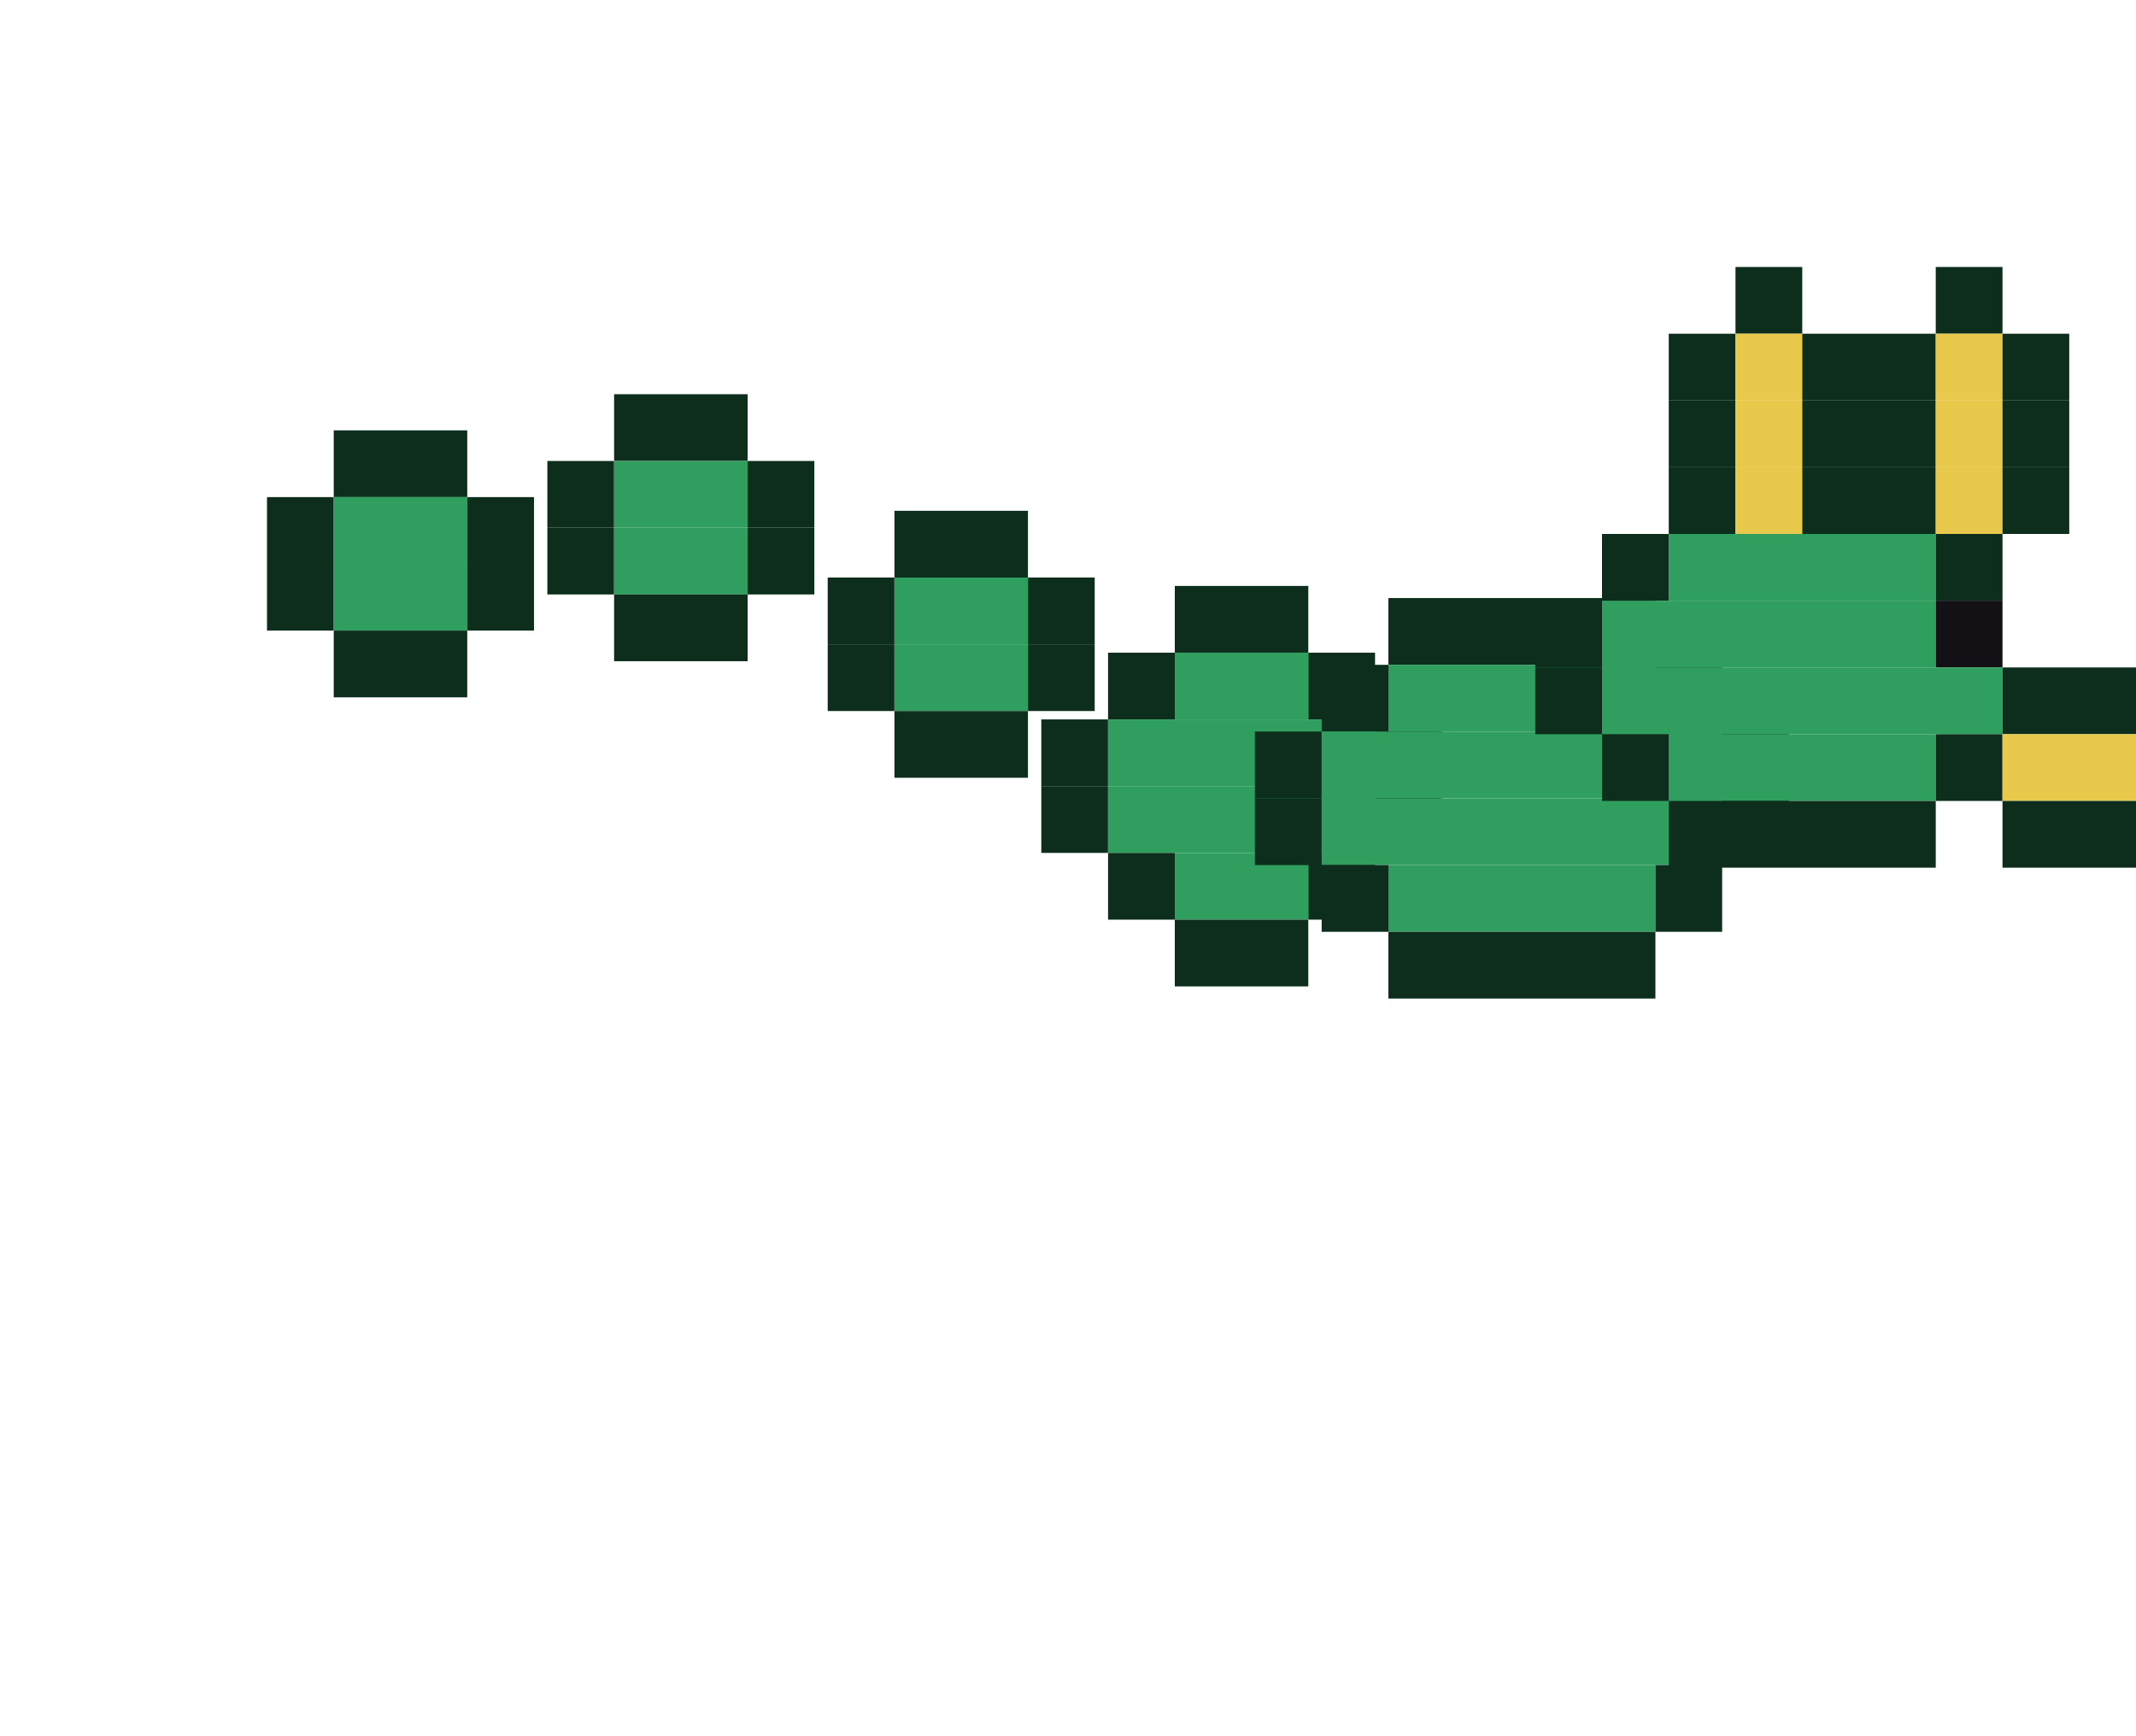
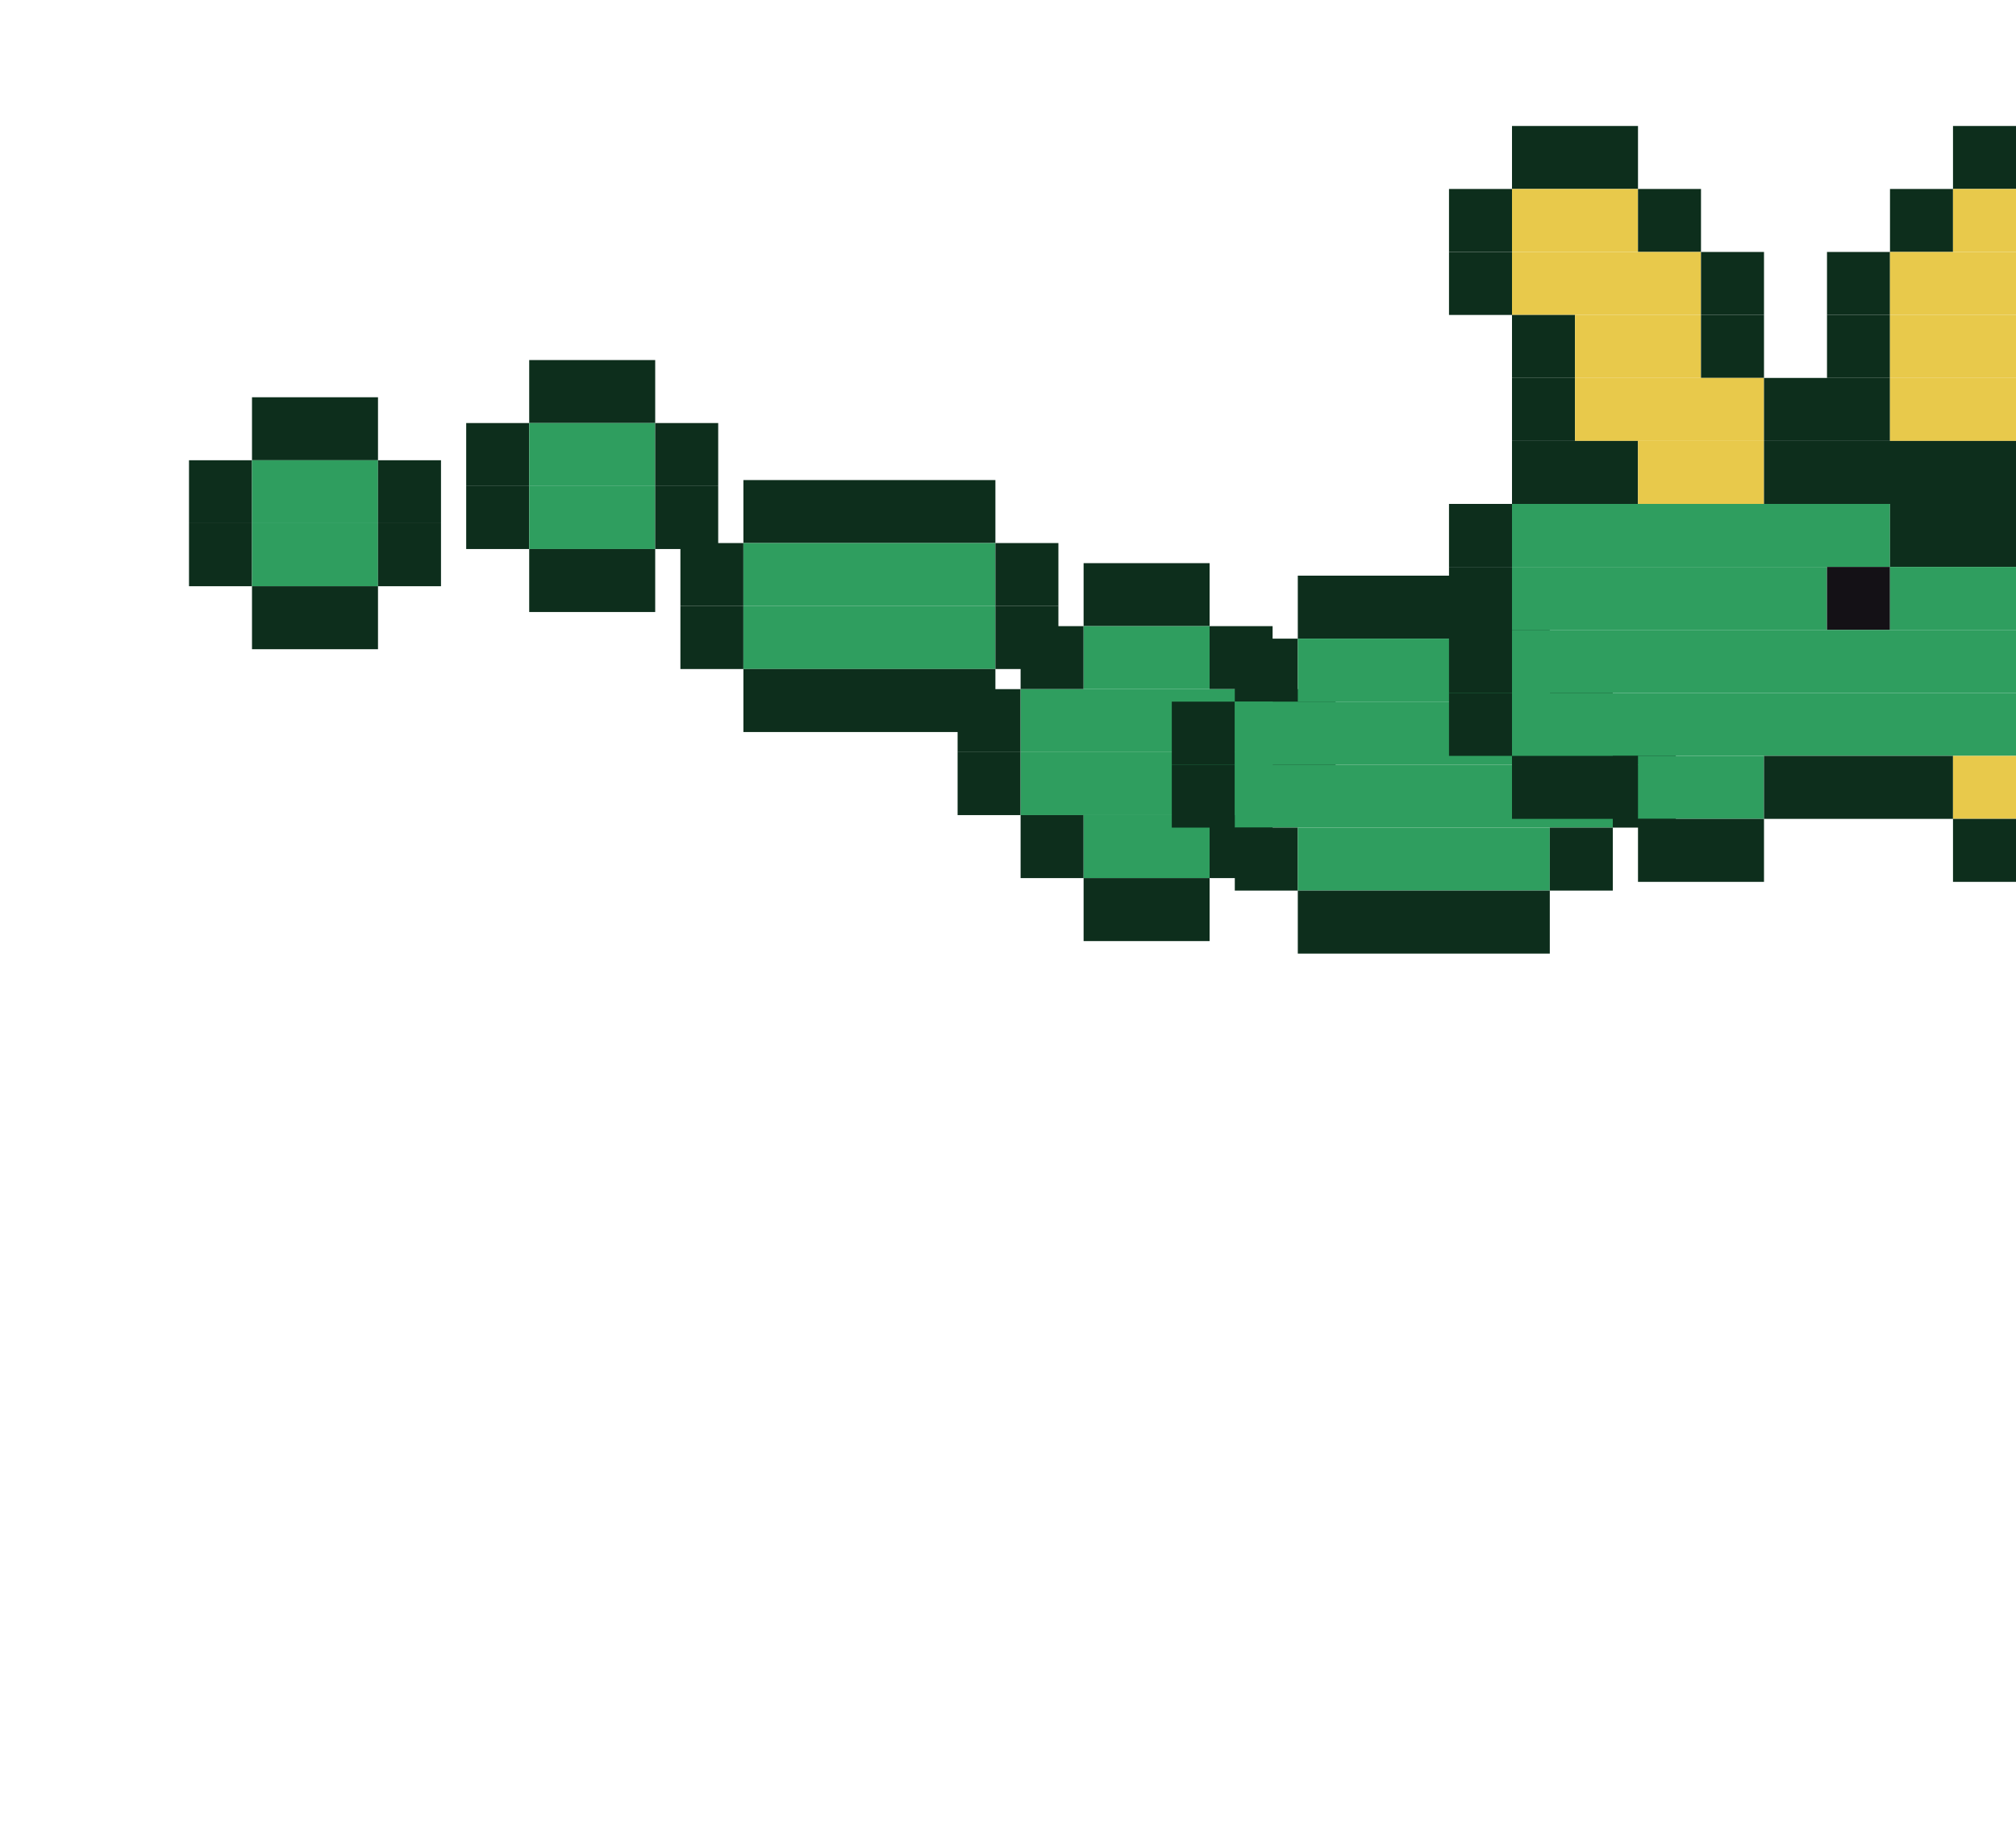
- <svg xmlns="http://www.w3.org/2000/svg" width="256" height="208" viewBox="0 0 256 208">
-   <g transform="translate(-24,-4.41751)">
+ <svg xmlns="http://www.w3.org/2000/svg" width="256" height="232" viewBox="0 0 256 232">
+   <g transform="translate(-32,-5.546374)">
    <g>
      <rect x="64" y="56" width="16" height="8" fill="#0d2e1c" />
      <rect x="56" y="64" width="8" height="8" fill="#0d2e1c" />
      <rect x="64" y="64" width="16" height="8" fill="#2f9e5f" />
      <rect x="80" y="64" width="8" height="8" fill="#0d2e1c" />
      <rect x="56" y="72" width="8" height="8" fill="#0d2e1c" />
      <rect x="64" y="72" width="16" height="8" fill="#2f9e5f" />
      <rect x="80" y="72" width="8" height="8" fill="#0d2e1c" />
      <rect x="64" y="80" width="16" height="8" fill="#0d2e1c" />
      <animateTransform attributeName="transform" type="translate" calcMode="discrete" values="0 -3.3;0 -10.0;0 -3.3;0 3.3;0 10.0;0 3.3" keyTimes="0;0.167;0.333;0.5;0.667;0.833" dur="1.2s" repeatCount="indefinite" />
    </g>
  </g>
-   <g transform="translate(9.6,-8.748197)">
+   <g transform="translate(3.2,-10.27076)">
    <g>
      <rect x="64" y="56" width="16" height="8" fill="#0d2e1c" />
      <rect x="56" y="64" width="8" height="8" fill="#0d2e1c" />
      <rect x="64" y="64" width="16" height="8" fill="#2f9e5f" />
      <rect x="80" y="64" width="8" height="8" fill="#0d2e1c" />
      <rect x="56" y="72" width="8" height="8" fill="#0d2e1c" />
      <rect x="64" y="72" width="16" height="8" fill="#2f9e5f" />
      <rect x="80" y="72" width="8" height="8" fill="#0d2e1c" />
      <rect x="64" y="80" width="16" height="8" fill="#0d2e1c" />
      <animateTransform attributeName="transform" type="translate" calcMode="discrete" values="0 3.3;0 -3.3;0 -10.0;0 -3.3;0 3.3;0 10.0" keyTimes="0;0.167;0.333;0.5;0.667;0.833" dur="1.2s" repeatCount="indefinite" />
    </g>
  </g>
-   <g transform="translate(43.2,5.223676)">
+   <g transform="translate(38.4,4.971283)">
    <g>
-       <rect x="64" y="56" width="16" height="8" fill="#0d2e1c" />
-       <rect x="56" y="64" width="8" height="8" fill="#0d2e1c" />
-       <rect x="64" y="64" width="16" height="8" fill="#2f9e5f" />
-       <rect x="80" y="64" width="8" height="8" fill="#0d2e1c" />
-       <rect x="56" y="72" width="8" height="8" fill="#0d2e1c" />
-       <rect x="64" y="72" width="16" height="8" fill="#2f9e5f" />
-       <rect x="80" y="72" width="8" height="8" fill="#0d2e1c" />
-       <rect x="64" y="80" width="16" height="8" fill="#0d2e1c" />
+       <rect x="56" y="56" width="32" height="8" fill="#0d2e1c" />
+       <rect x="48" y="64" width="8" height="8" fill="#0d2e1c" />
+       <rect x="56" y="64" width="32" height="8" fill="#2f9e5f" />
+       <rect x="88" y="64" width="8" height="8" fill="#0d2e1c" />
+       <rect x="48" y="72" width="8" height="8" fill="#0d2e1c" />
+       <rect x="56" y="72" width="32" height="8" fill="#2f9e5f" />
+       <rect x="88" y="72" width="8" height="8" fill="#0d2e1c" />
+       <rect x="56" y="80" width="32" height="8" fill="#0d2e1c" />
      <animateTransform attributeName="transform" type="translate" calcMode="discrete" values="0 10.0;0 3.3;0 -3.3;0 -10.0;0 -3.3;0 3.3" keyTimes="0;0.167;0.333;0.5;0.667;0.833" dur="1.2s" repeatCount="indefinite" />
    </g>
  </g>
-   <g transform="translate(76.8,22.22954)">
+   <g transform="translate(73.6,23.52313)">
    <g>
      <rect x="64" y="48" width="16" height="8" fill="#0d2e1c" />
      <rect x="56" y="56" width="8" height="8" fill="#0d2e1c" />
      <rect x="64" y="56" width="16" height="8" fill="#2f9e5f" />
      <rect x="80" y="56" width="8" height="8" fill="#0d2e1c" />
      <rect x="48" y="64" width="8" height="8" fill="#0d2e1c" />
      <rect x="56" y="64" width="32" height="8" fill="#2f9e5f" />
      <rect x="88" y="64" width="8" height="8" fill="#0d2e1c" />
      <rect x="48" y="72" width="8" height="8" fill="#0d2e1c" />
      <rect x="56" y="72" width="32" height="8" fill="#2f9e5f" />
      <rect x="88" y="72" width="8" height="8" fill="#0d2e1c" />
      <rect x="56" y="80" width="8" height="8" fill="#0d2e1c" />
      <rect x="64" y="80" width="16" height="8" fill="#2f9e5f" />
      <rect x="80" y="80" width="8" height="8" fill="#0d2e1c" />
      <rect x="64" y="88" width="16" height="8" fill="#0d2e1c" />
      <animateTransform attributeName="transform" type="translate" calcMode="discrete" values="0 3.3;0 10.0;0 3.3;0 -3.3;0 -10.0;0 -3.3" keyTimes="0;0.167;0.333;0.5;0.667;0.833" dur="1.2s" repeatCount="indefinite" />
    </g>
  </g>
-   <g transform="translate(110.4,23.68525)">
+   <g transform="translate(108.8,25.11118)">
    <g>
      <rect x="56" y="48" width="32" height="8" fill="#0d2e1c" />
      <rect x="48" y="56" width="8" height="8" fill="#0d2e1c" />
      <rect x="56" y="56" width="32" height="8" fill="#2f9e5f" />
      <rect x="88" y="56" width="8" height="8" fill="#0d2e1c" />
      <rect x="40" y="64" width="8" height="8" fill="#0d2e1c" />
      <rect x="48" y="64" width="48" height="8" fill="#2f9e5f" />
      <rect x="96" y="64" width="8" height="8" fill="#0d2e1c" />
      <rect x="40" y="72" width="8" height="8" fill="#0d2e1c" />
      <rect x="48" y="72" width="48" height="8" fill="#2f9e5f" />
      <rect x="96" y="72" width="8" height="8" fill="#0d2e1c" />
      <rect x="48" y="80" width="8" height="8" fill="#0d2e1c" />
      <rect x="56" y="80" width="32" height="8" fill="#2f9e5f" />
      <rect x="88" y="80" width="8" height="8" fill="#0d2e1c" />
      <rect x="56" y="88" width="32" height="8" fill="#0d2e1c" />
      <animateTransform attributeName="transform" type="translate" calcMode="discrete" values="0 -3.3;0 3.3;0 10.0;0 3.3;0 -3.3;0 -10.0" keyTimes="0;0.167;0.333;0.5;0.667;0.833" dur="1.2s" repeatCount="indefinite" />
    </g>
  </g>
  <g transform="translate(144,8)">
    <g>
-       <rect x="64" y="24" width="8" height="8" fill="#0d2e1c" />
+       <rect x="48" y="8" width="16" height="8" fill="#0d2e1c" />
+       <rect x="104" y="8" width="16" height="8" fill="#0d2e1c" />
+       <rect x="40" y="16" width="8" height="8" fill="#0d2e1c" />
+       <rect x="48" y="16" width="16" height="8" fill="#e8c94b" />
+       <rect x="64" y="16" width="8" height="8" fill="#0d2e1c" />
+       <rect x="96" y="16" width="8" height="8" fill="#0d2e1c" />
+       <rect x="104" y="16" width="16" height="8" fill="#e8c94b" />
+       <rect x="120" y="16" width="8" height="8" fill="#0d2e1c" />
+       <rect x="40" y="24" width="8" height="8" fill="#0d2e1c" />
+       <rect x="48" y="24" width="24" height="8" fill="#e8c94b" />
+       <rect x="72" y="24" width="8" height="8" fill="#0d2e1c" />
      <rect x="88" y="24" width="8" height="8" fill="#0d2e1c" />
-       <rect x="56" y="32" width="8" height="8" fill="#0d2e1c" />
-       <rect x="64" y="32" width="8" height="8" fill="#e8c94b" />
-       <rect x="72" y="32" width="16" height="8" fill="#0d2e1c" />
-       <rect x="88" y="32" width="8" height="8" fill="#e8c94b" />
-       <rect x="96" y="32" width="8" height="8" fill="#0d2e1c" />
-       <rect x="56" y="40" width="8" height="8" fill="#0d2e1c" />
-       <rect x="64" y="40" width="8" height="8" fill="#e8c94b" />
-       <rect x="72" y="40" width="16" height="8" fill="#0d2e1c" />
-       <rect x="88" y="40" width="8" height="8" fill="#e8c94b" />
-       <rect x="96" y="40" width="8" height="8" fill="#0d2e1c" />
-       <rect x="56" y="48" width="8" height="8" fill="#0d2e1c" />
-       <rect x="64" y="48" width="8" height="8" fill="#e8c94b" />
-       <rect x="72" y="48" width="16" height="8" fill="#0d2e1c" />
-       <rect x="88" y="48" width="8" height="8" fill="#e8c94b" />
-       <rect x="96" y="48" width="8" height="8" fill="#0d2e1c" />
-       <rect x="48" y="56" width="8" height="8" fill="#0d2e1c" />
-       <rect x="56" y="56" width="32" height="8" fill="#2f9e5f" />
-       <rect x="88" y="56" width="8" height="8" fill="#0d2e1c" />
+       <rect x="96" y="24" width="24" height="8" fill="#e8c94b" />
+       <rect x="120" y="24" width="8" height="8" fill="#0d2e1c" />
+       <rect x="48" y="32" width="8" height="8" fill="#0d2e1c" />
+       <rect x="56" y="32" width="16" height="8" fill="#e8c94b" />
+       <rect x="72" y="32" width="8" height="8" fill="#0d2e1c" />
+       <rect x="88" y="32" width="8" height="8" fill="#0d2e1c" />
+       <rect x="96" y="32" width="16" height="8" fill="#e8c94b" />
+       <rect x="112" y="32" width="8" height="8" fill="#0d2e1c" />
+       <rect x="48" y="40" width="8" height="8" fill="#0d2e1c" />
+       <rect x="56" y="40" width="24" height="8" fill="#e8c94b" />
+       <rect x="80" y="40" width="16" height="8" fill="#0d2e1c" />
+       <rect x="96" y="40" width="16" height="8" fill="#e8c94b" />
+       <rect x="112" y="40" width="8" height="8" fill="#0d2e1c" />
+       <rect x="48" y="48" width="16" height="8" fill="#0d2e1c" />
+       <rect x="64" y="48" width="16" height="8" fill="#e8c94b" />
+       <rect x="80" y="48" width="32" height="8" fill="#0d2e1c" />
+       <rect x="40" y="56" width="8" height="8" fill="#0d2e1c" />
+       <rect x="48" y="56" width="48" height="8" fill="#2f9e5f" />
+       <rect x="96" y="56" width="16" height="8" fill="#0d2e1c" />
      <rect x="40" y="64" width="8" height="8" fill="#0d2e1c" />
      <rect x="48" y="64" width="40" height="8" fill="#2f9e5f" />
      <rect x="88" y="64" width="8" height="8" fill="#141116" />
+       <rect x="96" y="64" width="16" height="8" fill="#2f9e5f" />
+       <rect x="112" y="64" width="8" height="8" fill="#0d2e1c" />
      <rect x="40" y="72" width="8" height="8" fill="#0d2e1c" />
-       <rect x="48" y="72" width="48" height="8" fill="#2f9e5f" />
-       <rect x="96" y="72" width="16" height="8" fill="#0d2e1c" />
-       <rect x="48" y="80" width="8" height="8" fill="#0d2e1c" />
-       <rect x="56" y="80" width="32" height="8" fill="#2f9e5f" />
-       <rect x="88" y="80" width="8" height="8" fill="#0d2e1c" />
-       <rect x="96" y="80" width="16" height="8" fill="#e8c94b" />
-       <rect x="112" y="80" width="8" height="8" fill="#0d2e1c" />
-       <rect x="56" y="88" width="32" height="8" fill="#0d2e1c" />
-       <rect x="96" y="88" width="16" height="8" fill="#0d2e1c" />
+       <rect x="48" y="72" width="64" height="8" fill="#2f9e5f" />
+       <rect x="112" y="72" width="16" height="8" fill="#0d2e1c" />
+       <rect x="40" y="80" width="8" height="8" fill="#0d2e1c" />
+       <rect x="48" y="80" width="64" height="8" fill="#2f9e5f" />
+       <rect x="112" y="80" width="16" height="8" fill="#e8c94b" />
+       <rect x="128" y="80" width="8" height="8" fill="#0d2e1c" />
+       <rect x="48" y="88" width="16" height="8" fill="#0d2e1c" />
+       <rect x="64" y="88" width="16" height="8" fill="#2f9e5f" />
+       <rect x="80" y="88" width="24" height="8" fill="#0d2e1c" />
+       <rect x="104" y="88" width="24" height="8" fill="#e8c94b" />
+       <rect x="128" y="88" width="8" height="8" fill="#0d2e1c" />
+       <rect x="64" y="96" width="16" height="8" fill="#0d2e1c" />
+       <rect x="104" y="96" width="24" height="8" fill="#0d2e1c" />
      <animateTransform attributeName="transform" type="translate" calcMode="discrete" values="0 -10.0;0 -3.3;0 3.3;0 10.0;0 3.3;0 -3.3" keyTimes="0;0.167;0.333;0.5;0.667;0.833" dur="1.2s" repeatCount="indefinite" />
    </g>
  </g>
</svg>
